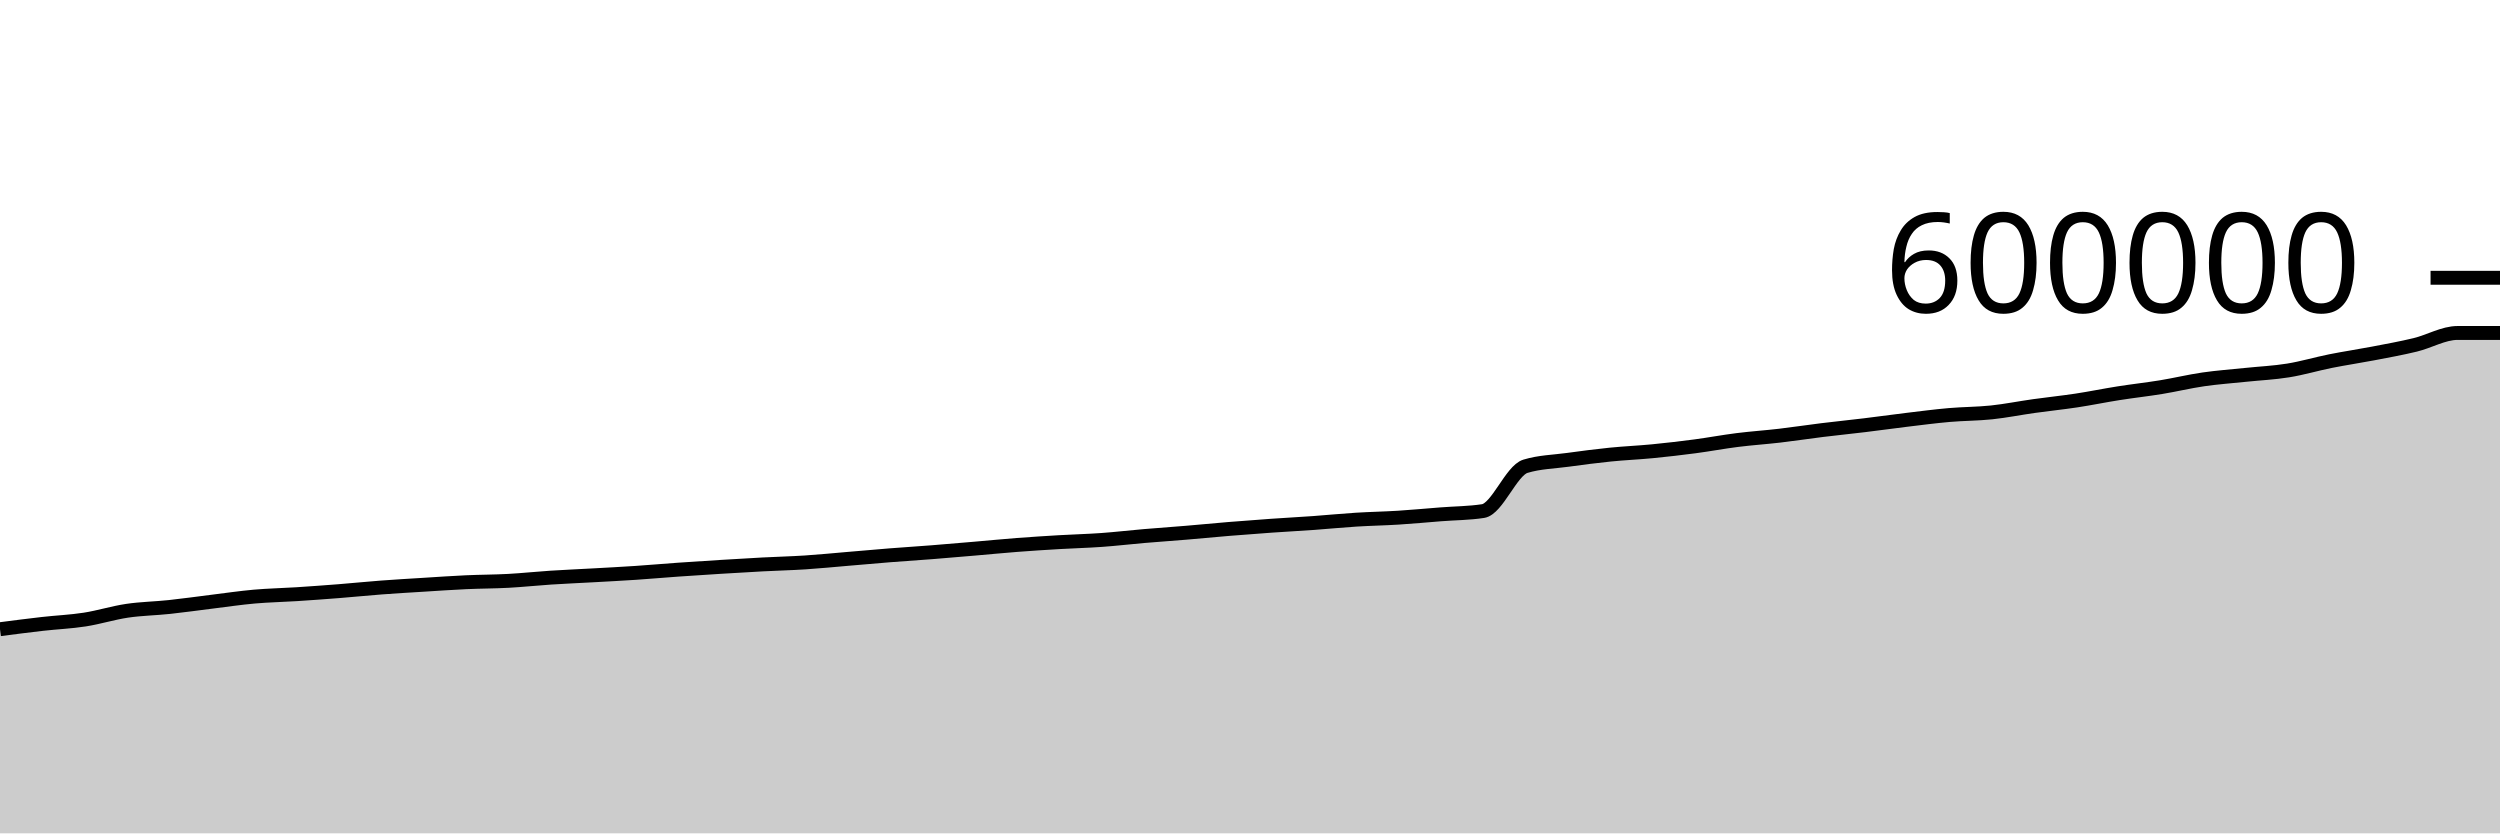
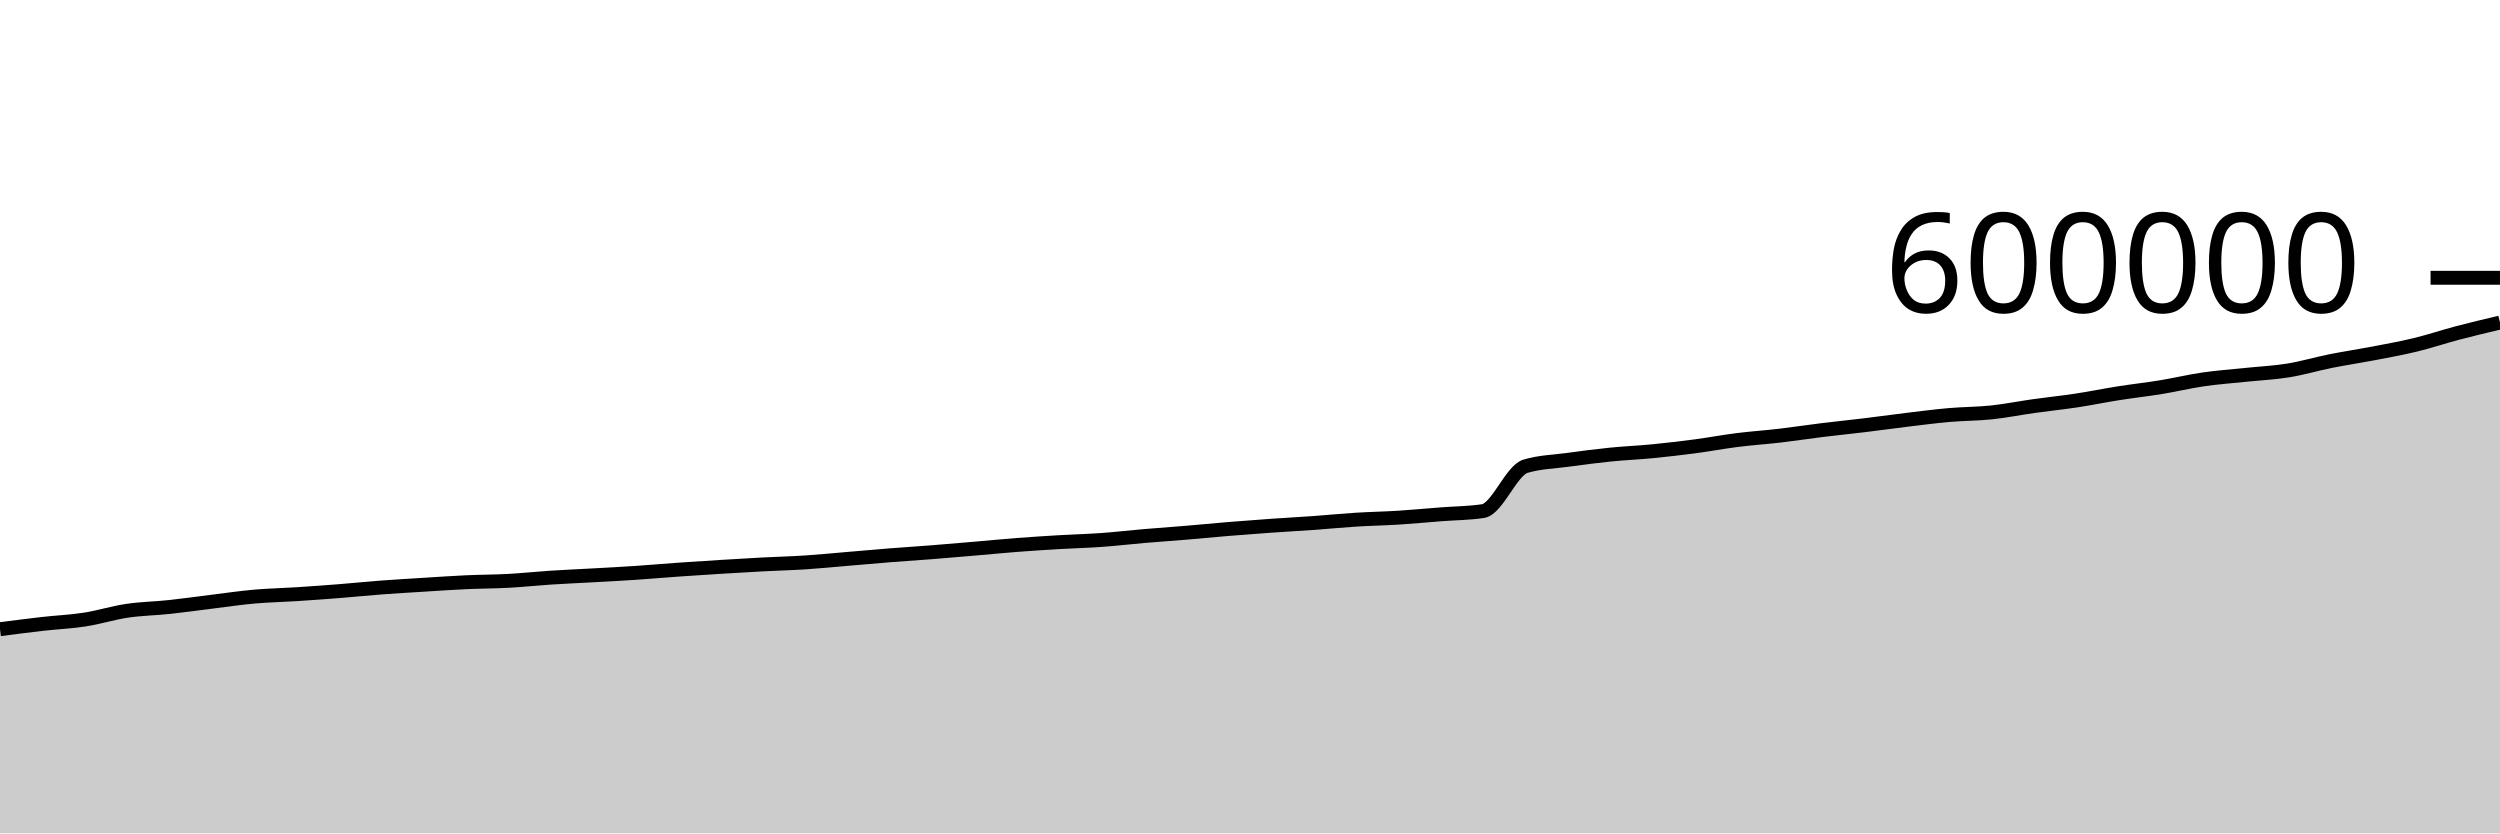
<svg xmlns="http://www.w3.org/2000/svg" viewBox="0 0 180 60">
  <g transform="translate(0,20)">
-     <path class="area" fill="rgba(0, 0, 0, 0.2)" d="M0,25.302C1.017,25.17,2.034,25.038,3.051,24.922C4.068,24.806,5.085,24.766,6.102,24.608C7.119,24.45,8.136,24.126,9.153,23.975C10.169,23.825,11.186,23.812,12.203,23.703C13.22,23.595,14.237,23.448,15.254,23.323C16.271,23.199,17.288,23.045,18.305,22.955C19.322,22.865,20.339,22.847,21.356,22.782C22.373,22.716,23.39,22.642,24.407,22.562C25.424,22.482,26.441,22.377,27.458,22.3C28.475,22.223,29.492,22.165,30.508,22.102C31.525,22.038,32.542,21.967,33.559,21.92C34.576,21.873,35.593,21.876,36.61,21.821C37.627,21.766,38.644,21.655,39.661,21.589C40.678,21.523,41.695,21.481,42.712,21.424C43.729,21.367,44.746,21.315,45.763,21.247C46.78,21.179,47.797,21.088,48.814,21.016C49.831,20.944,50.847,20.879,51.864,20.816C52.881,20.753,53.898,20.691,54.915,20.638C55.932,20.584,56.949,20.561,57.966,20.495C58.983,20.429,60,20.327,61.017,20.241C62.034,20.155,63.051,20.062,64.068,19.982C65.085,19.901,66.102,19.838,67.119,19.758C68.136,19.678,69.153,19.589,70.169,19.503C71.186,19.416,72.203,19.315,73.22,19.237C74.237,19.159,75.254,19.094,76.271,19.034C77.288,18.974,78.305,18.95,79.322,18.877C80.339,18.804,81.356,18.683,82.373,18.596C83.39,18.509,84.407,18.44,85.424,18.355C86.441,18.27,87.458,18.168,88.475,18.085C89.492,18.001,90.508,17.924,91.525,17.853C92.542,17.781,93.559,17.729,94.576,17.656C95.593,17.583,96.61,17.48,97.627,17.416C98.644,17.352,99.661,17.336,100.678,17.272C101.695,17.208,102.712,17.111,103.729,17.032C104.746,16.952,105.763,16.953,106.78,16.797C107.797,16.64,108.814,13.88,109.831,13.571C110.847,13.262,111.864,13.248,112.881,13.108C113.898,12.968,114.915,12.835,115.932,12.732C116.949,12.629,117.966,12.588,118.983,12.489C120,12.39,121.017,12.271,122.034,12.137C123.051,12.002,124.068,11.81,125.085,11.682C126.102,11.554,127.119,11.487,128.136,11.368C129.153,11.249,130.169,11.092,131.186,10.967C132.203,10.842,133.22,10.741,134.237,10.617C135.254,10.494,136.271,10.35,137.288,10.227C138.305,10.105,139.322,9.971,140.339,9.882C141.356,9.793,142.373,9.8,143.39,9.693C144.407,9.585,145.424,9.38,146.441,9.237C147.458,9.094,148.475,8.991,149.492,8.837C150.508,8.683,151.525,8.473,152.542,8.313C153.559,8.152,154.576,8.041,155.593,7.875C156.61,7.708,157.627,7.462,158.644,7.314C159.661,7.167,160.678,7.096,161.695,6.989C162.712,6.882,163.729,6.838,164.746,6.673C165.763,6.509,166.78,6.204,167.797,6C168.814,5.797,169.831,5.648,170.847,5.453C171.864,5.258,172.881,5.077,173.898,4.83C174.915,4.584,175.932,3.973,176.949,3.973C177.966,3.973,178.983,3.973,180,3.973L180,40C178.983,40,177.966,40,176.949,40C175.932,40,174.915,40,173.898,40C172.881,40,171.864,40,170.847,40C169.831,40,168.814,40,167.797,40C166.78,40,165.763,40,164.746,40C163.729,40,162.712,40,161.695,40C160.678,40,159.661,40,158.644,40C157.627,40,156.61,40,155.593,40C154.576,40,153.559,40,152.542,40C151.525,40,150.508,40,149.492,40C148.475,40,147.458,40,146.441,40C145.424,40,144.407,40,143.39,40C142.373,40,141.356,40,140.339,40C139.322,40,138.305,40,137.288,40C136.271,40,135.254,40,134.237,40C133.22,40,132.203,40,131.186,40C130.169,40,129.153,40,128.136,40C127.119,40,126.102,40,125.085,40C124.068,40,123.051,40,122.034,40C121.017,40,120,40,118.983,40C117.966,40,116.949,40,115.932,40C114.915,40,113.898,40,112.881,40C111.864,40,110.847,40,109.831,40C108.814,40,107.797,40,106.78,40C105.763,40,104.746,40,103.729,40C102.712,40,101.695,40,100.678,40C99.661,40,98.644,40,97.627,40C96.61,40,95.593,40,94.576,40C93.559,40,92.542,40,91.525,40C90.508,40,89.492,40,88.475,40C87.458,40,86.441,40,85.424,40C84.407,40,83.39,40,82.373,40C81.356,40,80.339,40,79.322,40C78.305,40,77.288,40,76.271,40C75.254,40,74.237,40,73.22,40C72.203,40,71.186,40,70.169,40C69.153,40,68.136,40,67.119,40C66.102,40,65.085,40,64.068,40C63.051,40,62.034,40,61.017,40C60,40,58.983,40,57.966,40C56.949,40,55.932,40,54.915,40C53.898,40,52.881,40,51.864,40C50.847,40,49.831,40,48.814,40C47.797,40,46.78,40,45.763,40C44.746,40,43.729,40,42.712,40C41.695,40,40.678,40,39.661,40C38.644,40,37.627,40,36.61,40C35.593,40,34.576,40,33.559,40C32.542,40,31.525,40,30.508,40C29.492,40,28.475,40,27.458,40C26.441,40,25.424,40,24.407,40C23.39,40,22.373,40,21.356,40C20.339,40,19.322,40,18.305,40C17.288,40,16.271,40,15.254,40C14.237,40,13.22,40,12.203,40C11.186,40,10.169,40,9.153,40C8.136,40,7.119,40,6.102,40C5.085,40,4.068,40,3.051,40C2.034,40,1.017,40,0,40Z" />
-     <path class="line" stroke="black" fill="none" d="M0,25.302C1.017,25.17,2.034,25.038,3.051,24.922C4.068,24.806,5.085,24.766,6.102,24.608C7.119,24.45,8.136,24.126,9.153,23.975C10.169,23.825,11.186,23.812,12.203,23.703C13.22,23.595,14.237,23.448,15.254,23.323C16.271,23.199,17.288,23.045,18.305,22.955C19.322,22.865,20.339,22.847,21.356,22.782C22.373,22.716,23.39,22.642,24.407,22.562C25.424,22.482,26.441,22.377,27.458,22.3C28.475,22.223,29.492,22.165,30.508,22.102C31.525,22.038,32.542,21.967,33.559,21.92C34.576,21.873,35.593,21.876,36.61,21.821C37.627,21.766,38.644,21.655,39.661,21.589C40.678,21.523,41.695,21.481,42.712,21.424C43.729,21.367,44.746,21.315,45.763,21.247C46.78,21.179,47.797,21.088,48.814,21.016C49.831,20.944,50.847,20.879,51.864,20.816C52.881,20.753,53.898,20.691,54.915,20.638C55.932,20.584,56.949,20.561,57.966,20.495C58.983,20.429,60,20.327,61.017,20.241C62.034,20.155,63.051,20.062,64.068,19.982C65.085,19.901,66.102,19.838,67.119,19.758C68.136,19.678,69.153,19.589,70.169,19.503C71.186,19.416,72.203,19.315,73.22,19.237C74.237,19.159,75.254,19.094,76.271,19.034C77.288,18.974,78.305,18.95,79.322,18.877C80.339,18.804,81.356,18.683,82.373,18.596C83.39,18.509,84.407,18.44,85.424,18.355C86.441,18.27,87.458,18.168,88.475,18.085C89.492,18.001,90.508,17.924,91.525,17.853C92.542,17.781,93.559,17.729,94.576,17.656C95.593,17.583,96.61,17.48,97.627,17.416C98.644,17.352,99.661,17.336,100.678,17.272C101.695,17.208,102.712,17.111,103.729,17.032C104.746,16.952,105.763,16.953,106.78,16.797C107.797,16.64,108.814,13.88,109.831,13.571C110.847,13.262,111.864,13.248,112.881,13.108C113.898,12.968,114.915,12.835,115.932,12.732C116.949,12.629,117.966,12.588,118.983,12.489C120,12.39,121.017,12.271,122.034,12.137C123.051,12.002,124.068,11.81,125.085,11.682C126.102,11.554,127.119,11.487,128.136,11.368C129.153,11.249,130.169,11.092,131.186,10.967C132.203,10.842,133.22,10.741,134.237,10.617C135.254,10.494,136.271,10.35,137.288,10.227C138.305,10.105,139.322,9.971,140.339,9.882C141.356,9.793,142.373,9.8,143.39,9.693C144.407,9.585,145.424,9.38,146.441,9.237C147.458,9.094,148.475,8.991,149.492,8.837C150.508,8.683,151.525,8.473,152.542,8.313C153.559,8.152,154.576,8.041,155.593,7.875C156.61,7.708,157.627,7.462,158.644,7.314C159.661,7.167,160.678,7.096,161.695,6.989C162.712,6.882,163.729,6.838,164.746,6.673C165.763,6.509,166.78,6.204,167.797,6C168.814,5.797,169.831,5.648,170.847,5.453C171.864,5.258,172.881,5.077,173.898,4.83C174.915,4.584,175.932,3.973,176.949,3.973C177.966,3.973,178.983,3.973,180,3.973" />
+     <path class="area" fill="rgba(0, 0, 0, 0.2)" d="M0,25.302C1.017,25.17,2.034,25.038,3.051,24.922C4.068,24.806,5.085,24.766,6.102,24.608C7.119,24.45,8.136,24.126,9.153,23.975C10.169,23.825,11.186,23.812,12.203,23.703C13.22,23.595,14.237,23.448,15.254,23.323C16.271,23.199,17.288,23.045,18.305,22.955C19.322,22.865,20.339,22.847,21.356,22.782C22.373,22.716,23.39,22.642,24.407,22.562C25.424,22.482,26.441,22.377,27.458,22.3C28.475,22.223,29.492,22.165,30.508,22.102C31.525,22.038,32.542,21.967,33.559,21.92C34.576,21.873,35.593,21.876,36.61,21.821C37.627,21.766,38.644,21.655,39.661,21.589C40.678,21.523,41.695,21.481,42.712,21.424C43.729,21.367,44.746,21.315,45.763,21.247C46.78,21.179,47.797,21.088,48.814,21.016C49.831,20.944,50.847,20.879,51.864,20.816C52.881,20.753,53.898,20.691,54.915,20.638C55.932,20.584,56.949,20.561,57.966,20.495C58.983,20.429,60,20.327,61.017,20.241C62.034,20.155,63.051,20.062,64.068,19.982C65.085,19.901,66.102,19.838,67.119,19.758C68.136,19.678,69.153,19.589,70.169,19.503C71.186,19.416,72.203,19.315,73.22,19.237C74.237,19.159,75.254,19.094,76.271,19.034C77.288,18.974,78.305,18.95,79.322,18.877C80.339,18.804,81.356,18.683,82.373,18.596C83.39,18.509,84.407,18.44,85.424,18.355C86.441,18.27,87.458,18.168,88.475,18.085C89.492,18.001,90.508,17.924,91.525,17.853C92.542,17.781,93.559,17.729,94.576,17.656C95.593,17.583,96.61,17.48,97.627,17.416C98.644,17.352,99.661,17.336,100.678,17.272C101.695,17.208,102.712,17.111,103.729,17.032C104.746,16.952,105.763,16.953,106.78,16.797C107.797,16.64,108.814,13.88,109.831,13.571C110.847,13.262,111.864,13.248,112.881,13.108C113.898,12.968,114.915,12.835,115.932,12.732C116.949,12.629,117.966,12.588,118.983,12.489C120,12.39,121.017,12.271,122.034,12.137C123.051,12.002,124.068,11.81,125.085,11.682C126.102,11.554,127.119,11.487,128.136,11.368C129.153,11.249,130.169,11.092,131.186,10.967C132.203,10.842,133.22,10.741,134.237,10.617C135.254,10.494,136.271,10.35,137.288,10.227C138.305,10.105,139.322,9.971,140.339,9.882C141.356,9.793,142.373,9.8,143.39,9.693C144.407,9.585,145.424,9.38,146.441,9.237C147.458,9.094,148.475,8.991,149.492,8.837C150.508,8.683,151.525,8.473,152.542,8.313C153.559,8.152,154.576,8.041,155.593,7.875C156.61,7.708,157.627,7.462,158.644,7.314C159.661,7.167,160.678,7.096,161.695,6.989C162.712,6.882,163.729,6.838,164.746,6.673C165.763,6.509,166.78,6.204,167.797,6C168.814,5.797,169.831,5.648,170.847,5.453C171.864,5.258,172.881,5.077,173.898,4.83C174.915,4.584,175.932,4.241,176.949,3.973C177.966,3.705,178.983,3.464,180,3.223L180,40C178.983,40,177.966,40,176.949,40C175.932,40,174.915,40,173.898,40C172.881,40,171.864,40,170.847,40C169.831,40,168.814,40,167.797,40C166.78,40,165.763,40,164.746,40C163.729,40,162.712,40,161.695,40C160.678,40,159.661,40,158.644,40C157.627,40,156.61,40,155.593,40C154.576,40,153.559,40,152.542,40C151.525,40,150.508,40,149.492,40C148.475,40,147.458,40,146.441,40C145.424,40,144.407,40,143.39,40C142.373,40,141.356,40,140.339,40C139.322,40,138.305,40,137.288,40C136.271,40,135.254,40,134.237,40C133.22,40,132.203,40,131.186,40C130.169,40,129.153,40,128.136,40C127.119,40,126.102,40,125.085,40C124.068,40,123.051,40,122.034,40C121.017,40,120,40,118.983,40C117.966,40,116.949,40,115.932,40C114.915,40,113.898,40,112.881,40C111.864,40,110.847,40,109.831,40C108.814,40,107.797,40,106.78,40C105.763,40,104.746,40,103.729,40C102.712,40,101.695,40,100.678,40C99.661,40,98.644,40,97.627,40C96.61,40,95.593,40,94.576,40C93.559,40,92.542,40,91.525,40C90.508,40,89.492,40,88.475,40C87.458,40,86.441,40,85.424,40C84.407,40,83.39,40,82.373,40C81.356,40,80.339,40,79.322,40C78.305,40,77.288,40,76.271,40C75.254,40,74.237,40,73.22,40C72.203,40,71.186,40,70.169,40C69.153,40,68.136,40,67.119,40C66.102,40,65.085,40,64.068,40C63.051,40,62.034,40,61.017,40C60,40,58.983,40,57.966,40C56.949,40,55.932,40,54.915,40C53.898,40,52.881,40,51.864,40C50.847,40,49.831,40,48.814,40C47.797,40,46.78,40,45.763,40C44.746,40,43.729,40,42.712,40C41.695,40,40.678,40,39.661,40C38.644,40,37.627,40,36.61,40C35.593,40,34.576,40,33.559,40C32.542,40,31.525,40,30.508,40C29.492,40,28.475,40,27.458,40C26.441,40,25.424,40,24.407,40C23.39,40,22.373,40,21.356,40C20.339,40,19.322,40,18.305,40C17.288,40,16.271,40,15.254,40C14.237,40,13.22,40,12.203,40C11.186,40,10.169,40,9.153,40C8.136,40,7.119,40,6.102,40C5.085,40,4.068,40,3.051,40C2.034,40,1.017,40,0,40Z" />
+     <path class="line" stroke="black" fill="none" d="M0,25.302C1.017,25.17,2.034,25.038,3.051,24.922C4.068,24.806,5.085,24.766,6.102,24.608C7.119,24.45,8.136,24.126,9.153,23.975C10.169,23.825,11.186,23.812,12.203,23.703C13.22,23.595,14.237,23.448,15.254,23.323C16.271,23.199,17.288,23.045,18.305,22.955C19.322,22.865,20.339,22.847,21.356,22.782C22.373,22.716,23.39,22.642,24.407,22.562C25.424,22.482,26.441,22.377,27.458,22.3C28.475,22.223,29.492,22.165,30.508,22.102C31.525,22.038,32.542,21.967,33.559,21.92C34.576,21.873,35.593,21.876,36.61,21.821C37.627,21.766,38.644,21.655,39.661,21.589C40.678,21.523,41.695,21.481,42.712,21.424C43.729,21.367,44.746,21.315,45.763,21.247C46.78,21.179,47.797,21.088,48.814,21.016C49.831,20.944,50.847,20.879,51.864,20.816C52.881,20.753,53.898,20.691,54.915,20.638C55.932,20.584,56.949,20.561,57.966,20.495C58.983,20.429,60,20.327,61.017,20.241C62.034,20.155,63.051,20.062,64.068,19.982C65.085,19.901,66.102,19.838,67.119,19.758C68.136,19.678,69.153,19.589,70.169,19.503C71.186,19.416,72.203,19.315,73.22,19.237C74.237,19.159,75.254,19.094,76.271,19.034C77.288,18.974,78.305,18.95,79.322,18.877C80.339,18.804,81.356,18.683,82.373,18.596C83.39,18.509,84.407,18.44,85.424,18.355C86.441,18.27,87.458,18.168,88.475,18.085C89.492,18.001,90.508,17.924,91.525,17.853C92.542,17.781,93.559,17.729,94.576,17.656C95.593,17.583,96.61,17.48,97.627,17.416C98.644,17.352,99.661,17.336,100.678,17.272C101.695,17.208,102.712,17.111,103.729,17.032C104.746,16.952,105.763,16.953,106.78,16.797C107.797,16.64,108.814,13.88,109.831,13.571C110.847,13.262,111.864,13.248,112.881,13.108C113.898,12.968,114.915,12.835,115.932,12.732C116.949,12.629,117.966,12.588,118.983,12.489C120,12.39,121.017,12.271,122.034,12.137C123.051,12.002,124.068,11.81,125.085,11.682C126.102,11.554,127.119,11.487,128.136,11.368C129.153,11.249,130.169,11.092,131.186,10.967C132.203,10.842,133.22,10.741,134.237,10.617C135.254,10.494,136.271,10.35,137.288,10.227C138.305,10.105,139.322,9.971,140.339,9.882C141.356,9.793,142.373,9.8,143.39,9.693C144.407,9.585,145.424,9.38,146.441,9.237C147.458,9.094,148.475,8.991,149.492,8.837C150.508,8.683,151.525,8.473,152.542,8.313C153.559,8.152,154.576,8.041,155.593,7.875C156.61,7.708,157.627,7.462,158.644,7.314C159.661,7.167,160.678,7.096,161.695,6.989C162.712,6.882,163.729,6.838,164.746,6.673C165.763,6.509,166.78,6.204,167.797,6C168.814,5.797,169.831,5.648,170.847,5.453C171.864,5.258,172.881,5.077,173.898,4.83C174.915,4.584,175.932,4.241,176.949,3.973C177.966,3.705,178.983,3.464,180,3.223" />
    <path class="axis-ceiling" stroke-width="1" stroke="black" fill="none" d="M175,0L180,0" />
    <text class="axis-ceiling-label" font-family="sans-serif" text-anchor="end" font-size="10px" x="170" y="2.5">600000</text>
  </g>
</svg>
